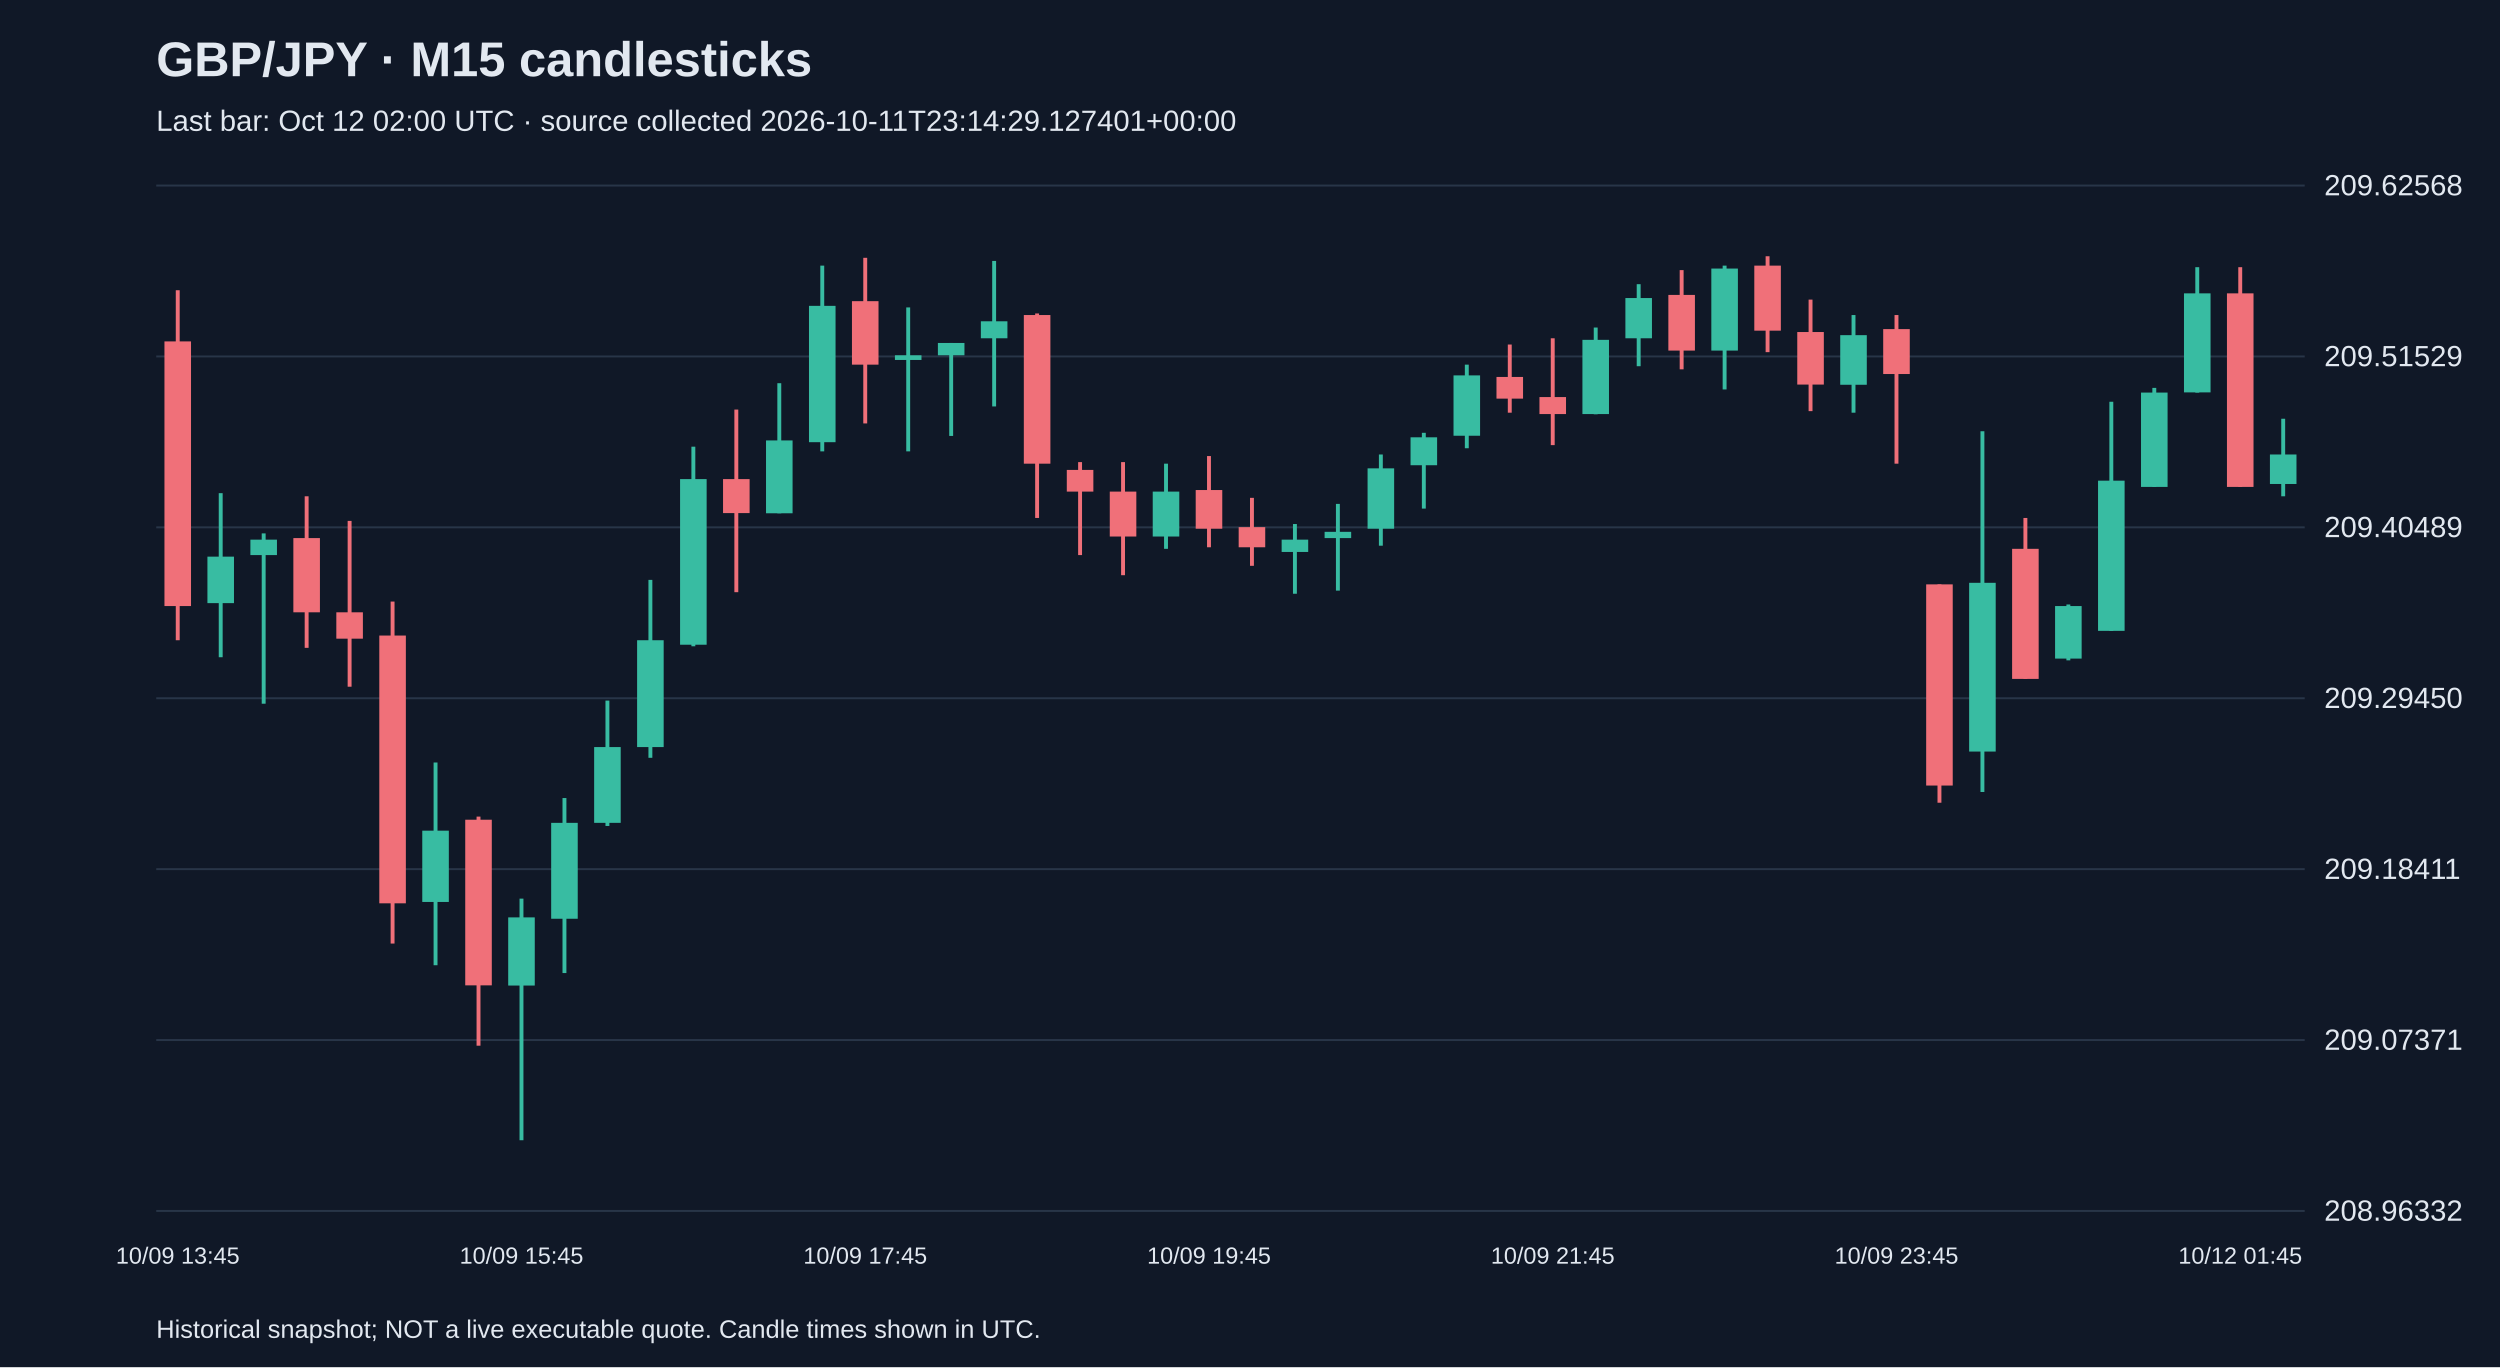
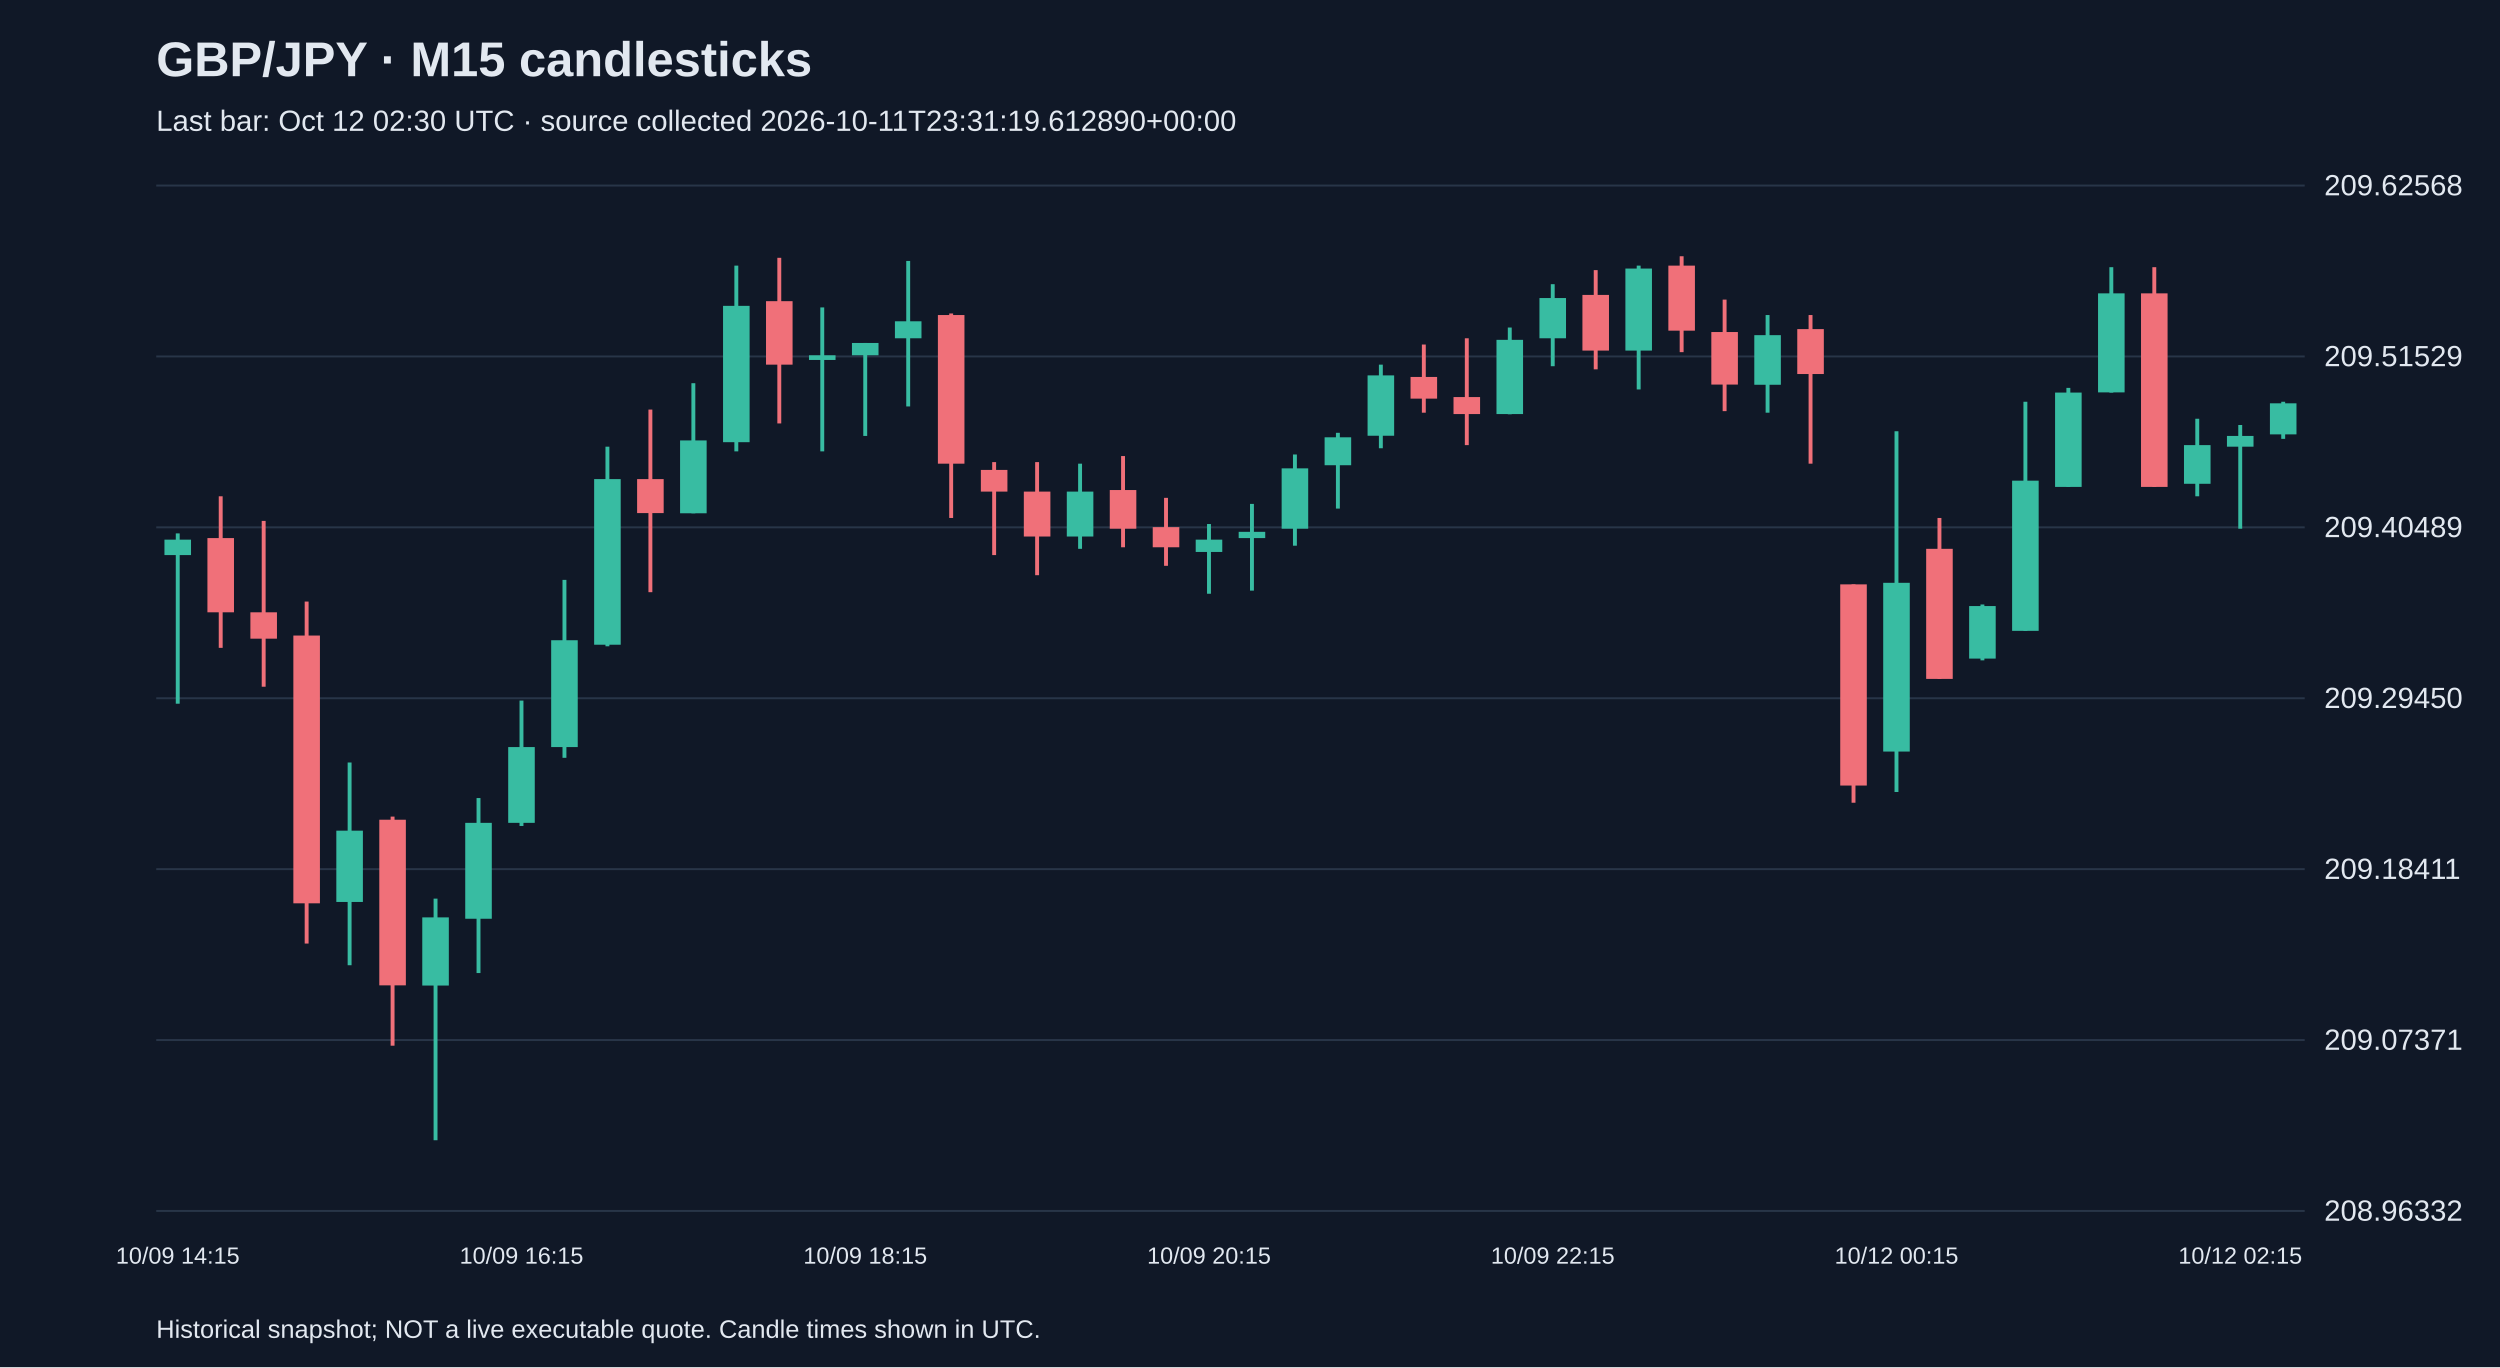
<svg xmlns="http://www.w3.org/2000/svg" viewBox="0 0 1280 700">
  <rect width="100%" height="100%" fill="#101827" />
  <style>text{font-family:Arial,sans-serif;fill:#e2e8f0}</style>
  <text x="80" y="39" font-size="25" font-weight="bold">GBP/JPY · M15 candlesticks</text>
-   <text x="80" y="67" font-size="15" fill="#a6b1c5">Last bar: Oct 12 02:00 UTC · source collected 2026-10-11T23:14:29.127401+00:00</text>
+   <text x="80" y="67" font-size="15" fill="#a6b1c5">Last bar: Oct 12 02:30 UTC · source collected 2026-10-11T23:31:19.612890+00:00</text>
  <line x1="80" y1="620.0" x2="1180" y2="620.0" stroke="#283548" />
  <text x="1190" y="625.0" font-size="15">208.96332</text>
  <line x1="80" y1="532.5" x2="1180" y2="532.5" stroke="#283548" />
  <text x="1190" y="537.5" font-size="15">209.07371</text>
  <line x1="80" y1="445.0" x2="1180" y2="445.0" stroke="#283548" />
  <text x="1190" y="450.0" font-size="15">209.18411</text>
  <line x1="80" y1="357.5" x2="1180" y2="357.5" stroke="#283548" />
  <text x="1190" y="362.5" font-size="15">209.29450</text>
  <line x1="80" y1="270.0" x2="1180" y2="270.0" stroke="#283548" />
  <text x="1190" y="275.0" font-size="15">209.40489</text>
  <line x1="80" y1="182.5" x2="1180" y2="182.5" stroke="#283548" />
  <text x="1190" y="187.5" font-size="15">209.51529</text>
  <line x1="80" y1="95.0" x2="1180" y2="95.0" stroke="#283548" />
  <text x="1190" y="100.0" font-size="15">209.62568</text>
-   <line x1="91.0" y1="148.6" x2="91.0" y2="327.8" stroke="#f07079" stroke-width="2" />
-   <rect x="84.2" y="174.8" width="13.6" height="135.5" fill="#f07079" />
-   <text x="91.0" y="647" text-anchor="middle" font-size="12">10/09 13:45</text>
-   <line x1="113.0" y1="252.5" x2="113.0" y2="336.5" stroke="#38bca2" stroke-width="2" />
-   <rect x="106.2" y="285.0" width="13.6" height="23.8" fill="#38bca2" />
-   <line x1="135.0" y1="273.1" x2="135.0" y2="360.3" stroke="#38bca2" stroke-width="2" />
-   <rect x="128.2" y="276.3" width="13.6" height="7.9" fill="#38bca2" />
-   <line x1="157.0" y1="254.1" x2="157.0" y2="331.7" stroke="#f07079" stroke-width="2" />
-   <rect x="150.2" y="275.5" width="13.6" height="38.0" fill="#f07079" />
-   <line x1="179.0" y1="266.7" x2="179.0" y2="351.6" stroke="#f07079" stroke-width="2" />
-   <rect x="172.2" y="313.5" width="13.6" height="13.5" fill="#f07079" />
-   <line x1="201.0" y1="308.0" x2="201.0" y2="483.1" stroke="#f07079" stroke-width="2" />
-   <rect x="194.2" y="325.4" width="13.6" height="137.1" fill="#f07079" />
-   <line x1="223.0" y1="390.4" x2="223.0" y2="494.2" stroke="#38bca2" stroke-width="2" />
-   <rect x="216.2" y="425.3" width="13.6" height="36.5" fill="#38bca2" />
-   <line x1="245.0" y1="418.1" x2="245.0" y2="535.4" stroke="#f07079" stroke-width="2" />
-   <rect x="238.2" y="419.7" width="13.6" height="84.8" fill="#f07079" />
-   <line x1="267.0" y1="460.1" x2="267.0" y2="583.8" stroke="#38bca2" stroke-width="2" />
-   <rect x="260.2" y="469.7" width="13.6" height="34.9" fill="#38bca2" />
-   <text x="267.0" y="647" text-anchor="middle" font-size="12">10/09 15:45</text>
-   <line x1="289.0" y1="408.6" x2="289.0" y2="498.2" stroke="#38bca2" stroke-width="2" />
-   <rect x="282.2" y="421.3" width="13.6" height="49.1" fill="#38bca2" />
-   <line x1="311.0" y1="358.7" x2="311.0" y2="422.9" stroke="#38bca2" stroke-width="2" />
-   <rect x="304.2" y="382.5" width="13.6" height="38.8" fill="#38bca2" />
-   <line x1="333.0" y1="296.9" x2="333.0" y2="388.0" stroke="#38bca2" stroke-width="2" />
-   <rect x="326.2" y="327.8" width="13.6" height="54.7" fill="#38bca2" />
-   <line x1="355.0" y1="228.7" x2="355.0" y2="330.9" stroke="#38bca2" stroke-width="2" />
-   <rect x="348.2" y="245.3" width="13.6" height="84.8" fill="#38bca2" />
-   <line x1="377.0" y1="209.7" x2="377.0" y2="303.2" stroke="#f07079" stroke-width="2" />
-   <rect x="370.2" y="245.3" width="13.6" height="17.4" fill="#f07079" />
-   <line x1="399.0" y1="196.2" x2="399.0" y2="262.8" stroke="#38bca2" stroke-width="2" />
-   <rect x="392.2" y="225.5" width="13.6" height="37.3" fill="#38bca2" />
-   <line x1="421.0" y1="136.0" x2="421.0" y2="231.1" stroke="#38bca2" stroke-width="2" />
-   <rect x="414.2" y="156.6" width="13.6" height="69.8" fill="#38bca2" />
-   <line x1="443.0" y1="132.0" x2="443.0" y2="216.8" stroke="#f07079" stroke-width="2" />
-   <rect x="436.2" y="154.2" width="13.6" height="32.5" fill="#f07079" />
-   <text x="443.0" y="647" text-anchor="middle" font-size="12">10/09 17:45</text>
-   <line x1="465.0" y1="157.4" x2="465.0" y2="231.1" stroke="#38bca2" stroke-width="2" />
-   <rect x="458.2" y="181.9" width="13.6" height="2.4" fill="#38bca2" />
-   <line x1="487.0" y1="175.6" x2="487.0" y2="223.2" stroke="#38bca2" stroke-width="2" />
-   <rect x="480.2" y="175.6" width="13.6" height="6.3" fill="#38bca2" />
-   <line x1="509.0" y1="133.6" x2="509.0" y2="208.1" stroke="#38bca2" stroke-width="2" />
-   <rect x="502.2" y="164.5" width="13.6" height="8.7" fill="#38bca2" />
-   <line x1="531.0" y1="160.5" x2="531.0" y2="265.2" stroke="#f07079" stroke-width="2" />
-   <rect x="524.2" y="161.3" width="13.6" height="76.1" fill="#f07079" />
-   <line x1="553.0" y1="236.6" x2="553.0" y2="284.2" stroke="#f07079" stroke-width="2" />
-   <rect x="546.2" y="240.6" width="13.6" height="11.1" fill="#f07079" />
-   <line x1="575.0" y1="236.6" x2="575.0" y2="294.5" stroke="#f07079" stroke-width="2" />
-   <rect x="568.2" y="251.7" width="13.6" height="23.0" fill="#f07079" />
-   <line x1="597.0" y1="237.4" x2="597.0" y2="281.0" stroke="#38bca2" stroke-width="2" />
-   <rect x="590.2" y="251.7" width="13.6" height="23.0" fill="#38bca2" />
-   <line x1="619.0" y1="233.5" x2="619.0" y2="280.2" stroke="#f07079" stroke-width="2" />
-   <rect x="612.2" y="250.9" width="13.6" height="19.8" fill="#f07079" />
-   <text x="619.0" y="647" text-anchor="middle" font-size="12">10/09 19:45</text>
-   <line x1="641.0" y1="254.9" x2="641.0" y2="289.7" stroke="#f07079" stroke-width="2" />
-   <rect x="634.2" y="269.9" width="13.6" height="10.3" fill="#f07079" />
-   <line x1="663.0" y1="268.3" x2="663.0" y2="304.0" stroke="#38bca2" stroke-width="2" />
-   <rect x="656.2" y="276.3" width="13.6" height="6.3" fill="#38bca2" />
-   <line x1="685.0" y1="258.0" x2="685.0" y2="302.4" stroke="#38bca2" stroke-width="2" />
-   <rect x="678.2" y="272.3" width="13.6" height="3.2" fill="#38bca2" />
-   <line x1="707.0" y1="232.7" x2="707.0" y2="279.4" stroke="#38bca2" stroke-width="2" />
-   <rect x="700.2" y="239.8" width="13.6" height="30.9" fill="#38bca2" />
-   <line x1="729.0" y1="221.6" x2="729.0" y2="260.4" stroke="#38bca2" stroke-width="2" />
-   <rect x="722.2" y="223.9" width="13.6" height="14.3" fill="#38bca2" />
-   <line x1="751.0" y1="186.7" x2="751.0" y2="229.5" stroke="#38bca2" stroke-width="2" />
-   <rect x="744.2" y="192.2" width="13.6" height="30.9" fill="#38bca2" />
-   <line x1="773.0" y1="176.4" x2="773.0" y2="211.3" stroke="#f07079" stroke-width="2" />
-   <rect x="766.2" y="193.0" width="13.6" height="11.1" fill="#f07079" />
-   <line x1="795.0" y1="173.2" x2="795.0" y2="227.9" stroke="#f07079" stroke-width="2" />
-   <rect x="788.2" y="203.3" width="13.6" height="8.7" fill="#f07079" />
-   <text x="795.0" y="647" text-anchor="middle" font-size="12">10/09 21:45</text>
-   <line x1="817.0" y1="167.7" x2="817.0" y2="212.1" stroke="#38bca2" stroke-width="2" />
-   <rect x="810.2" y="174.0" width="13.6" height="38.0" fill="#38bca2" />
-   <line x1="839.0" y1="145.5" x2="839.0" y2="187.5" stroke="#38bca2" stroke-width="2" />
-   <rect x="832.2" y="152.6" width="13.6" height="20.6" fill="#38bca2" />
-   <line x1="861.0" y1="138.3" x2="861.0" y2="189.1" stroke="#f07079" stroke-width="2" />
-   <rect x="854.2" y="151.0" width="13.6" height="28.5" fill="#f07079" />
-   <line x1="883.0" y1="136.0" x2="883.0" y2="199.4" stroke="#38bca2" stroke-width="2" />
-   <rect x="876.2" y="137.5" width="13.6" height="42.0" fill="#38bca2" />
-   <line x1="905.0" y1="131.2" x2="905.0" y2="180.3" stroke="#f07079" stroke-width="2" />
-   <rect x="898.2" y="136.0" width="13.6" height="33.3" fill="#f07079" />
-   <line x1="927.0" y1="153.4" x2="927.0" y2="210.5" stroke="#f07079" stroke-width="2" />
-   <rect x="920.2" y="170.0" width="13.6" height="26.9" fill="#f07079" />
-   <line x1="949.0" y1="161.3" x2="949.0" y2="211.3" stroke="#38bca2" stroke-width="2" />
-   <rect x="942.2" y="171.6" width="13.6" height="25.4" fill="#38bca2" />
-   <line x1="971.0" y1="161.3" x2="971.0" y2="237.4" stroke="#f07079" stroke-width="2" />
-   <rect x="964.2" y="168.5" width="13.6" height="23.0" fill="#f07079" />
-   <text x="971.0" y="647" text-anchor="middle" font-size="12">10/09 23:45</text>
-   <line x1="993.0" y1="299.2" x2="993.0" y2="411.0" stroke="#f07079" stroke-width="2" />
-   <rect x="986.2" y="299.2" width="13.6" height="103.0" fill="#f07079" />
-   <line x1="1015.0" y1="220.8" x2="1015.0" y2="405.5" stroke="#38bca2" stroke-width="2" />
-   <rect x="1008.2" y="298.4" width="13.6" height="86.4" fill="#38bca2" />
-   <line x1="1037.0" y1="265.2" x2="1037.0" y2="347.6" stroke="#f07079" stroke-width="2" />
-   <rect x="1030.2" y="281.0" width="13.6" height="66.6" fill="#f07079" />
-   <line x1="1059.0" y1="309.5" x2="1059.0" y2="338.1" stroke="#38bca2" stroke-width="2" />
-   <rect x="1052.2" y="310.3" width="13.6" height="26.9" fill="#38bca2" />
-   <line x1="1081.0" y1="205.7" x2="1081.0" y2="323.0" stroke="#38bca2" stroke-width="2" />
-   <rect x="1074.2" y="246.1" width="13.6" height="76.9" fill="#38bca2" />
-   <line x1="1103.0" y1="198.6" x2="1103.0" y2="249.3" stroke="#38bca2" stroke-width="2" />
-   <rect x="1096.2" y="201.0" width="13.6" height="48.3" fill="#38bca2" />
-   <line x1="1125.0" y1="136.8" x2="1125.0" y2="201.0" stroke="#38bca2" stroke-width="2" />
-   <rect x="1118.2" y="150.2" width="13.6" height="50.7" fill="#38bca2" />
-   <line x1="1147.0" y1="136.8" x2="1147.0" y2="249.3" stroke="#f07079" stroke-width="2" />
-   <rect x="1140.2" y="150.2" width="13.6" height="99.1" fill="#f07079" />
-   <text x="1147.0" y="647" text-anchor="middle" font-size="12">10/12 01:45</text>
-   <line x1="1169.0" y1="214.4" x2="1169.0" y2="254.1" stroke="#38bca2" stroke-width="2" />
-   <rect x="1162.2" y="232.7" width="13.6" height="15.1" fill="#38bca2" />
+   <line x1="91.0" y1="273.1" x2="91.0" y2="360.3" stroke="#38bca2" stroke-width="2" />
+   <rect x="84.2" y="276.3" width="13.6" height="7.9" fill="#38bca2" />
+   <text x="91.0" y="647" text-anchor="middle" font-size="12">10/09 14:15</text>
+   <line x1="113.0" y1="254.1" x2="113.0" y2="331.7" stroke="#f07079" stroke-width="2" />
+   <rect x="106.2" y="275.5" width="13.6" height="38.0" fill="#f07079" />
+   <line x1="135.0" y1="266.7" x2="135.0" y2="351.6" stroke="#f07079" stroke-width="2" />
+   <rect x="128.2" y="313.5" width="13.6" height="13.5" fill="#f07079" />
+   <line x1="157.0" y1="308.0" x2="157.0" y2="483.1" stroke="#f07079" stroke-width="2" />
+   <rect x="150.2" y="325.4" width="13.6" height="137.1" fill="#f07079" />
+   <line x1="179.0" y1="390.4" x2="179.0" y2="494.2" stroke="#38bca2" stroke-width="2" />
+   <rect x="172.2" y="425.3" width="13.6" height="36.5" fill="#38bca2" />
+   <line x1="201.0" y1="418.1" x2="201.0" y2="535.4" stroke="#f07079" stroke-width="2" />
+   <rect x="194.2" y="419.7" width="13.6" height="84.8" fill="#f07079" />
+   <line x1="223.0" y1="460.1" x2="223.0" y2="583.8" stroke="#38bca2" stroke-width="2" />
+   <rect x="216.2" y="469.7" width="13.6" height="34.9" fill="#38bca2" />
+   <line x1="245.0" y1="408.6" x2="245.0" y2="498.2" stroke="#38bca2" stroke-width="2" />
+   <rect x="238.2" y="421.3" width="13.6" height="49.1" fill="#38bca2" />
+   <line x1="267.0" y1="358.7" x2="267.0" y2="422.9" stroke="#38bca2" stroke-width="2" />
+   <rect x="260.2" y="382.5" width="13.6" height="38.8" fill="#38bca2" />
+   <text x="267.0" y="647" text-anchor="middle" font-size="12">10/09 16:15</text>
+   <line x1="289.0" y1="296.9" x2="289.0" y2="388.0" stroke="#38bca2" stroke-width="2" />
+   <rect x="282.2" y="327.8" width="13.6" height="54.7" fill="#38bca2" />
+   <line x1="311.0" y1="228.7" x2="311.0" y2="330.9" stroke="#38bca2" stroke-width="2" />
+   <rect x="304.2" y="245.3" width="13.6" height="84.8" fill="#38bca2" />
+   <line x1="333.0" y1="209.7" x2="333.0" y2="303.2" stroke="#f07079" stroke-width="2" />
+   <rect x="326.2" y="245.3" width="13.6" height="17.4" fill="#f07079" />
+   <line x1="355.0" y1="196.2" x2="355.0" y2="262.8" stroke="#38bca2" stroke-width="2" />
+   <rect x="348.2" y="225.5" width="13.6" height="37.3" fill="#38bca2" />
+   <line x1="377.0" y1="136.0" x2="377.0" y2="231.1" stroke="#38bca2" stroke-width="2" />
+   <rect x="370.2" y="156.6" width="13.6" height="69.8" fill="#38bca2" />
+   <line x1="399.0" y1="132.0" x2="399.0" y2="216.8" stroke="#f07079" stroke-width="2" />
+   <rect x="392.2" y="154.2" width="13.6" height="32.5" fill="#f07079" />
+   <line x1="421.0" y1="157.4" x2="421.0" y2="231.1" stroke="#38bca2" stroke-width="2" />
+   <rect x="414.2" y="181.9" width="13.6" height="2.4" fill="#38bca2" />
+   <line x1="443.0" y1="175.6" x2="443.0" y2="223.2" stroke="#38bca2" stroke-width="2" />
+   <rect x="436.2" y="175.6" width="13.6" height="6.3" fill="#38bca2" />
+   <text x="443.0" y="647" text-anchor="middle" font-size="12">10/09 18:15</text>
+   <line x1="465.0" y1="133.6" x2="465.0" y2="208.1" stroke="#38bca2" stroke-width="2" />
+   <rect x="458.2" y="164.5" width="13.6" height="8.7" fill="#38bca2" />
+   <line x1="487.0" y1="160.5" x2="487.0" y2="265.2" stroke="#f07079" stroke-width="2" />
+   <rect x="480.2" y="161.3" width="13.6" height="76.1" fill="#f07079" />
+   <line x1="509.0" y1="236.6" x2="509.0" y2="284.2" stroke="#f07079" stroke-width="2" />
+   <rect x="502.2" y="240.6" width="13.6" height="11.1" fill="#f07079" />
+   <line x1="531.0" y1="236.6" x2="531.0" y2="294.5" stroke="#f07079" stroke-width="2" />
+   <rect x="524.2" y="251.7" width="13.6" height="23.0" fill="#f07079" />
+   <line x1="553.0" y1="237.4" x2="553.0" y2="281.0" stroke="#38bca2" stroke-width="2" />
+   <rect x="546.2" y="251.7" width="13.6" height="23.0" fill="#38bca2" />
+   <line x1="575.0" y1="233.5" x2="575.0" y2="280.2" stroke="#f07079" stroke-width="2" />
+   <rect x="568.2" y="250.9" width="13.6" height="19.8" fill="#f07079" />
+   <line x1="597.0" y1="254.9" x2="597.0" y2="289.7" stroke="#f07079" stroke-width="2" />
+   <rect x="590.2" y="269.9" width="13.6" height="10.3" fill="#f07079" />
+   <line x1="619.0" y1="268.3" x2="619.0" y2="304.0" stroke="#38bca2" stroke-width="2" />
+   <rect x="612.2" y="276.3" width="13.6" height="6.3" fill="#38bca2" />
+   <text x="619.0" y="647" text-anchor="middle" font-size="12">10/09 20:15</text>
+   <line x1="641.0" y1="258.0" x2="641.0" y2="302.4" stroke="#38bca2" stroke-width="2" />
+   <rect x="634.2" y="272.3" width="13.6" height="3.2" fill="#38bca2" />
+   <line x1="663.0" y1="232.7" x2="663.0" y2="279.4" stroke="#38bca2" stroke-width="2" />
+   <rect x="656.2" y="239.8" width="13.6" height="30.9" fill="#38bca2" />
+   <line x1="685.0" y1="221.6" x2="685.0" y2="260.4" stroke="#38bca2" stroke-width="2" />
+   <rect x="678.2" y="223.9" width="13.6" height="14.3" fill="#38bca2" />
+   <line x1="707.0" y1="186.7" x2="707.0" y2="229.5" stroke="#38bca2" stroke-width="2" />
+   <rect x="700.2" y="192.2" width="13.6" height="30.9" fill="#38bca2" />
+   <line x1="729.0" y1="176.4" x2="729.0" y2="211.3" stroke="#f07079" stroke-width="2" />
+   <rect x="722.2" y="193.0" width="13.6" height="11.1" fill="#f07079" />
+   <line x1="751.0" y1="173.2" x2="751.0" y2="227.9" stroke="#f07079" stroke-width="2" />
+   <rect x="744.2" y="203.3" width="13.6" height="8.7" fill="#f07079" />
+   <line x1="773.0" y1="167.7" x2="773.0" y2="212.1" stroke="#38bca2" stroke-width="2" />
+   <rect x="766.2" y="174.0" width="13.6" height="38.0" fill="#38bca2" />
+   <line x1="795.0" y1="145.5" x2="795.0" y2="187.5" stroke="#38bca2" stroke-width="2" />
+   <rect x="788.2" y="152.6" width="13.6" height="20.6" fill="#38bca2" />
+   <text x="795.0" y="647" text-anchor="middle" font-size="12">10/09 22:15</text>
+   <line x1="817.0" y1="138.3" x2="817.0" y2="189.1" stroke="#f07079" stroke-width="2" />
+   <rect x="810.2" y="151.0" width="13.6" height="28.5" fill="#f07079" />
+   <line x1="839.0" y1="136.0" x2="839.0" y2="199.4" stroke="#38bca2" stroke-width="2" />
+   <rect x="832.2" y="137.5" width="13.6" height="42.0" fill="#38bca2" />
+   <line x1="861.0" y1="131.2" x2="861.0" y2="180.3" stroke="#f07079" stroke-width="2" />
+   <rect x="854.2" y="136.0" width="13.6" height="33.3" fill="#f07079" />
+   <line x1="883.0" y1="153.4" x2="883.0" y2="210.5" stroke="#f07079" stroke-width="2" />
+   <rect x="876.2" y="170.0" width="13.6" height="26.9" fill="#f07079" />
+   <line x1="905.0" y1="161.3" x2="905.0" y2="211.3" stroke="#38bca2" stroke-width="2" />
+   <rect x="898.2" y="171.6" width="13.6" height="25.4" fill="#38bca2" />
+   <line x1="927.0" y1="161.3" x2="927.0" y2="237.4" stroke="#f07079" stroke-width="2" />
+   <rect x="920.2" y="168.5" width="13.6" height="23.0" fill="#f07079" />
+   <line x1="949.0" y1="299.2" x2="949.0" y2="411.0" stroke="#f07079" stroke-width="2" />
+   <rect x="942.2" y="299.2" width="13.6" height="103.0" fill="#f07079" />
+   <line x1="971.0" y1="220.8" x2="971.0" y2="405.5" stroke="#38bca2" stroke-width="2" />
+   <rect x="964.2" y="298.4" width="13.6" height="86.4" fill="#38bca2" />
+   <text x="971.0" y="647" text-anchor="middle" font-size="12">10/12 00:15</text>
+   <line x1="993.0" y1="265.2" x2="993.0" y2="347.6" stroke="#f07079" stroke-width="2" />
+   <rect x="986.2" y="281.0" width="13.6" height="66.6" fill="#f07079" />
+   <line x1="1015.0" y1="309.5" x2="1015.0" y2="338.1" stroke="#38bca2" stroke-width="2" />
+   <rect x="1008.2" y="310.3" width="13.6" height="26.9" fill="#38bca2" />
+   <line x1="1037.0" y1="205.7" x2="1037.0" y2="323.0" stroke="#38bca2" stroke-width="2" />
+   <rect x="1030.2" y="246.1" width="13.6" height="76.9" fill="#38bca2" />
+   <line x1="1059.0" y1="198.6" x2="1059.0" y2="249.3" stroke="#38bca2" stroke-width="2" />
+   <rect x="1052.2" y="201.0" width="13.6" height="48.3" fill="#38bca2" />
+   <line x1="1081.0" y1="136.8" x2="1081.0" y2="201.0" stroke="#38bca2" stroke-width="2" />
+   <rect x="1074.2" y="150.2" width="13.6" height="50.7" fill="#38bca2" />
+   <line x1="1103.0" y1="136.8" x2="1103.0" y2="249.3" stroke="#f07079" stroke-width="2" />
+   <rect x="1096.2" y="150.2" width="13.6" height="99.1" fill="#f07079" />
+   <line x1="1125.0" y1="214.4" x2="1125.0" y2="254.1" stroke="#38bca2" stroke-width="2" />
+   <rect x="1118.2" y="227.9" width="13.6" height="19.8" fill="#38bca2" />
+   <line x1="1147.0" y1="217.6" x2="1147.0" y2="270.7" stroke="#38bca2" stroke-width="2" />
+   <rect x="1140.2" y="223.2" width="13.6" height="5.5" fill="#38bca2" />
+   <text x="1147.0" y="647" text-anchor="middle" font-size="12">10/12 02:15</text>
+   <line x1="1169.0" y1="205.7" x2="1169.0" y2="224.7" stroke="#38bca2" stroke-width="2" />
+   <rect x="1162.2" y="206.5" width="13.6" height="15.9" fill="#38bca2" />
  <text x="80" y="685" font-size="13">Historical snapshot; NOT a live executable quote. Candle times shown in UTC.</text>
</svg>
